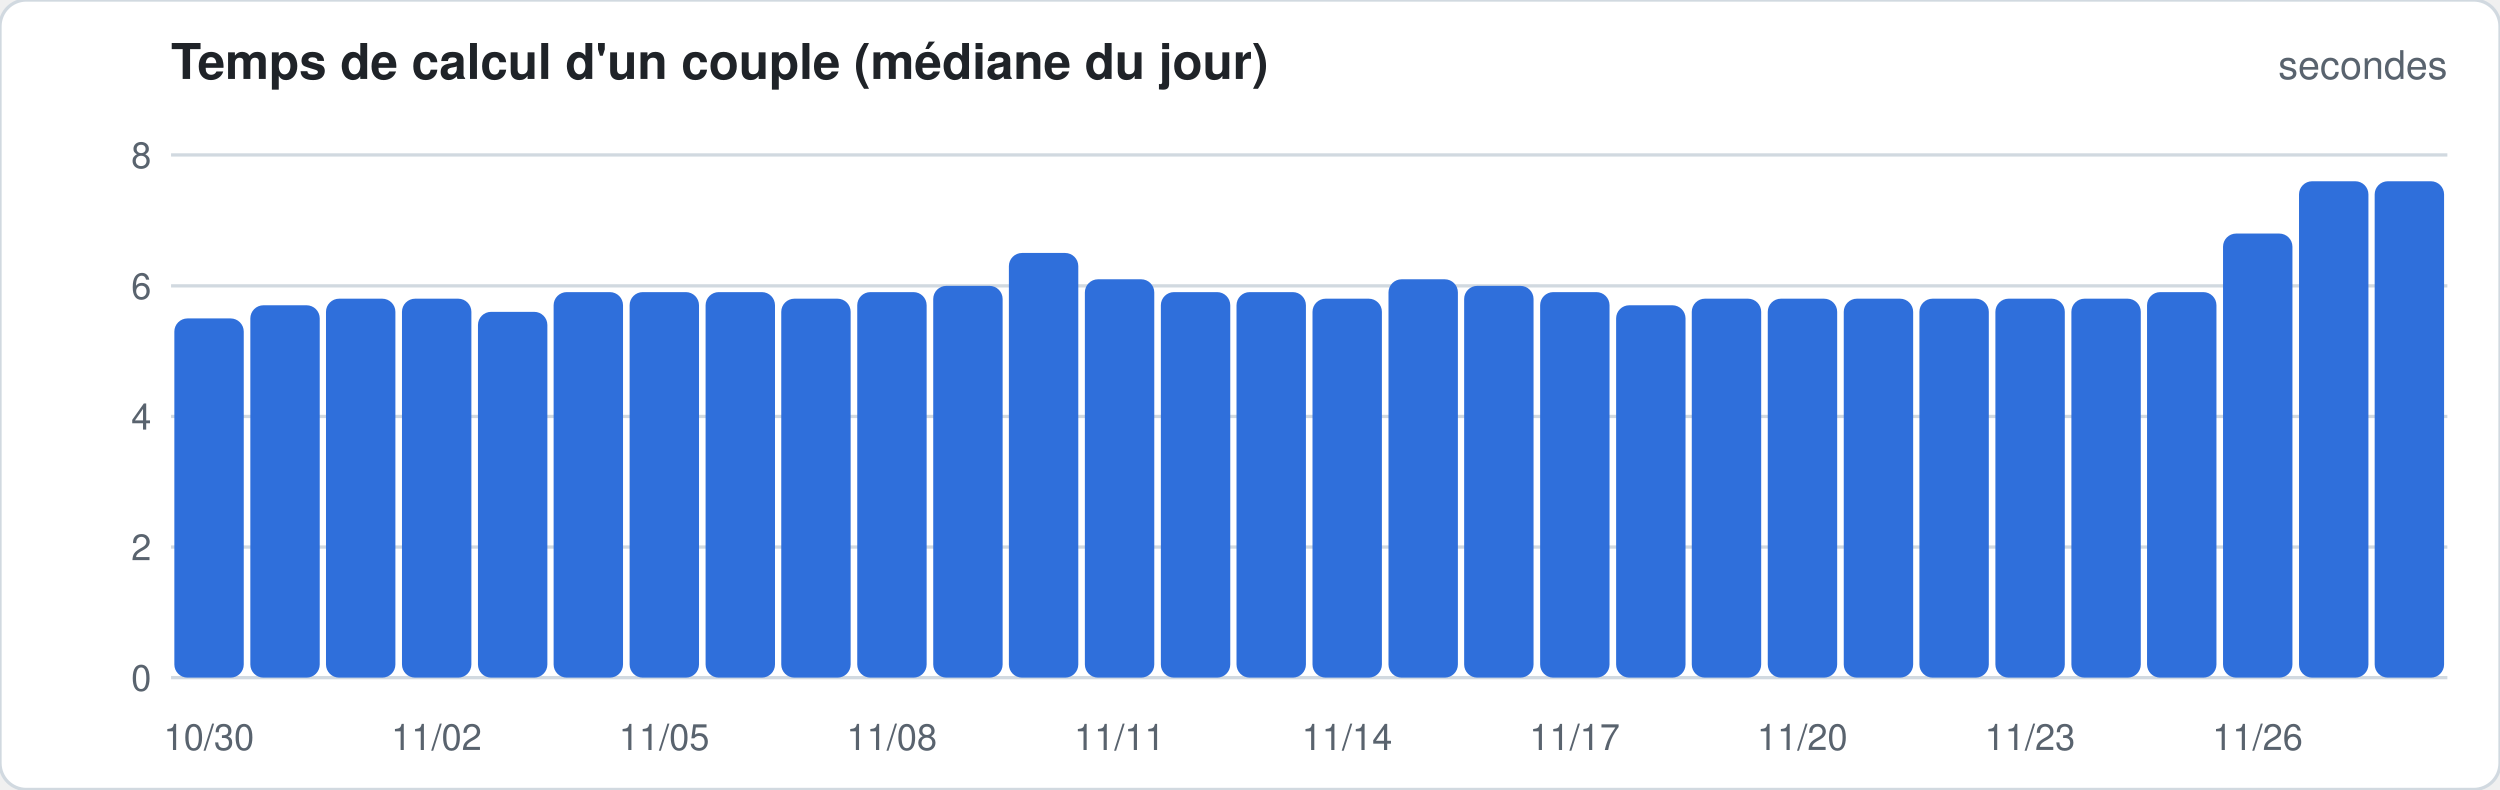
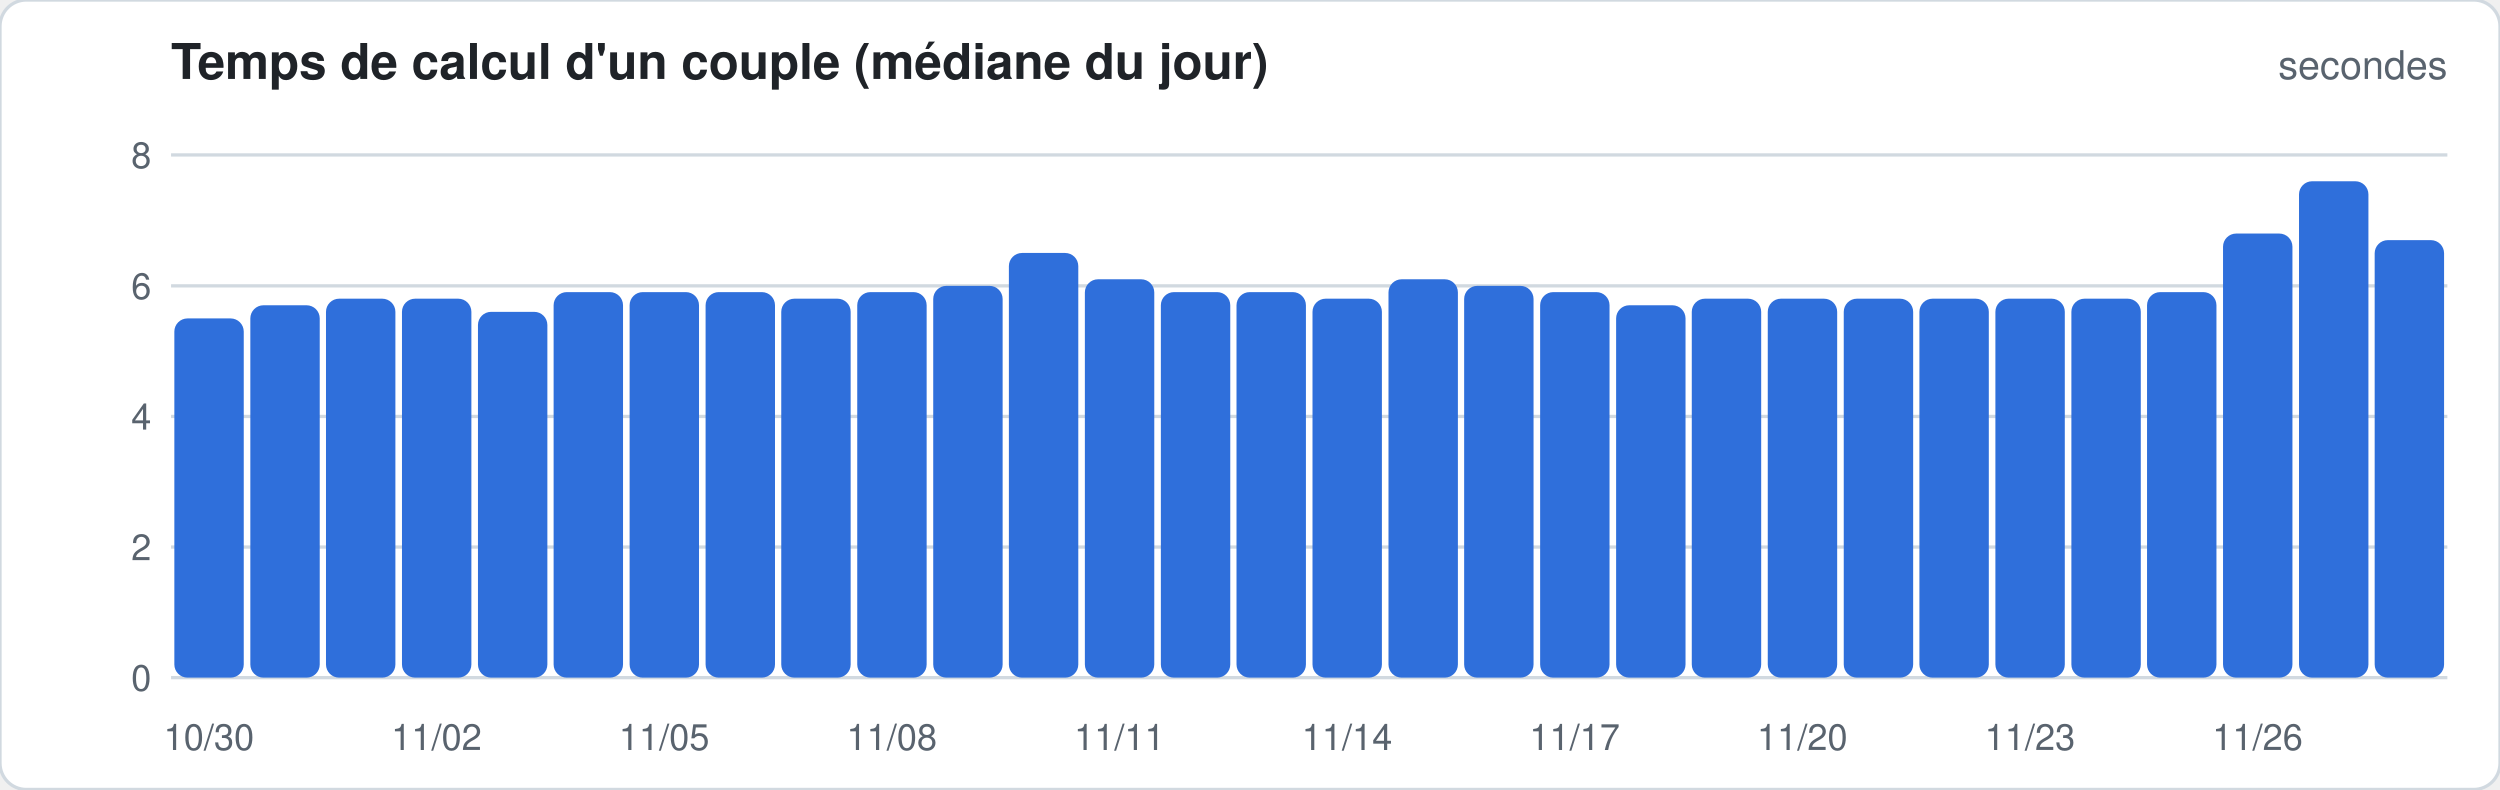
<svg xmlns="http://www.w3.org/2000/svg" width="760" height="240" viewBox="0 0 760 240" font-family="-apple-system,Segoe UI,Helvetica,Arial,sans-serif">
  <rect width="760" height="240" rx="8" fill="#ffffff" stroke="#d1d9e0" />
  <text x="52" y="24" font-size="15" font-weight="600" fill="#1f2328">Temps de calcul d'un couple (médiane du jour)</text>
  <text x="744" y="24" font-size="12" fill="#59636e" text-anchor="end">secondes</text>
  <line x1="52" x2="744" y1="206.0" y2="206.0" stroke="#d1d9e0" stroke-width="1" />
  <text x="46" y="210.0" font-size="11" fill="#59636e" text-anchor="end">0</text>
  <line x1="52" x2="744" y1="166.3" y2="166.3" stroke="#d1d9e0" stroke-width="1" />
  <text x="46" y="170.3" font-size="11" fill="#59636e" text-anchor="end">2</text>
  <line x1="52" x2="744" y1="126.6" y2="126.6" stroke="#d1d9e0" stroke-width="1" />
  <text x="46" y="130.6" font-size="11" fill="#59636e" text-anchor="end">4</text>
  <line x1="52" x2="744" y1="86.9" y2="86.9" stroke="#d1d9e0" stroke-width="1" />
  <text x="46" y="90.9" font-size="11" fill="#59636e" text-anchor="end">6</text>
  <line x1="52" x2="744" y1="47.1" y2="47.1" stroke="#d1d9e0" stroke-width="1" />
  <text x="46" y="51.1" font-size="11" fill="#59636e" text-anchor="end">8</text>
  <rect x="53.0" y="96.8" width="21.1" height="109.2" rx="4.0" fill="#2f6fdb" />
  <text x="63.5" y="228" font-size="11" fill="#59636e" text-anchor="middle">10/30</text>
  <rect x="76.1" y="92.8" width="21.1" height="113.2" rx="4.0" fill="#2f6fdb" />
  <rect x="99.1" y="90.8" width="21.1" height="115.2" rx="4.0" fill="#2f6fdb" />
  <rect x="122.2" y="90.8" width="21.1" height="115.2" rx="4.0" fill="#2f6fdb" />
  <text x="132.7" y="228" font-size="11" fill="#59636e" text-anchor="middle">11/02</text>
  <rect x="145.3" y="94.8" width="21.1" height="111.2" rx="4.0" fill="#2f6fdb" />
  <rect x="168.3" y="88.8" width="21.1" height="117.2" rx="4.0" fill="#2f6fdb" />
  <rect x="191.4" y="88.8" width="21.1" height="117.2" rx="4.0" fill="#2f6fdb" />
  <text x="201.9" y="228" font-size="11" fill="#59636e" text-anchor="middle">11/05</text>
  <rect x="214.5" y="88.8" width="21.1" height="117.2" rx="4.0" fill="#2f6fdb" />
  <rect x="237.5" y="90.8" width="21.1" height="115.2" rx="4.0" fill="#2f6fdb" />
  <rect x="260.6" y="88.8" width="21.1" height="117.2" rx="4.0" fill="#2f6fdb" />
  <text x="271.1" y="228" font-size="11" fill="#59636e" text-anchor="middle">11/08</text>
  <rect x="283.7" y="86.9" width="21.1" height="119.1" rx="4.0" fill="#2f6fdb" />
  <rect x="306.7" y="76.9" width="21.1" height="129.1" rx="4.0" fill="#2f6fdb" />
  <rect x="329.8" y="84.9" width="21.1" height="121.1" rx="4.0" fill="#2f6fdb" />
  <text x="340.3" y="228" font-size="11" fill="#59636e" text-anchor="middle">11/11</text>
  <rect x="352.9" y="88.8" width="21.1" height="117.2" rx="4.0" fill="#2f6fdb" />
  <rect x="375.9" y="88.8" width="21.1" height="117.2" rx="4.0" fill="#2f6fdb" />
  <rect x="399.0" y="90.8" width="21.1" height="115.2" rx="4.0" fill="#2f6fdb" />
  <text x="409.5" y="228" font-size="11" fill="#59636e" text-anchor="middle">11/14</text>
  <rect x="422.1" y="84.9" width="21.1" height="121.1" rx="4.0" fill="#2f6fdb" />
  <rect x="445.1" y="86.9" width="21.1" height="119.1" rx="4.0" fill="#2f6fdb" />
  <rect x="468.2" y="88.8" width="21.1" height="117.2" rx="4.0" fill="#2f6fdb" />
  <text x="478.7" y="228" font-size="11" fill="#59636e" text-anchor="middle">11/17</text>
  <rect x="491.3" y="92.8" width="21.1" height="113.2" rx="4.0" fill="#2f6fdb" />
  <rect x="514.3" y="90.8" width="21.1" height="115.2" rx="4.0" fill="#2f6fdb" />
  <rect x="537.4" y="90.8" width="21.1" height="115.2" rx="4.0" fill="#2f6fdb" />
  <text x="547.9" y="228" font-size="11" fill="#59636e" text-anchor="middle">11/20</text>
  <rect x="560.5" y="90.8" width="21.1" height="115.2" rx="4.0" fill="#2f6fdb" />
  <rect x="583.5" y="90.8" width="21.1" height="115.2" rx="4.0" fill="#2f6fdb" />
  <rect x="606.6" y="90.8" width="21.1" height="115.2" rx="4.0" fill="#2f6fdb" />
  <text x="617.1" y="228" font-size="11" fill="#59636e" text-anchor="middle">11/23</text>
  <rect x="629.7" y="90.8" width="21.1" height="115.2" rx="4.0" fill="#2f6fdb" />
  <rect x="652.7" y="88.8" width="21.1" height="117.2" rx="4.0" fill="#2f6fdb" />
  <rect x="675.8" y="71.0" width="21.1" height="135.0" rx="4.0" fill="#2f6fdb" />
  <text x="686.3" y="228" font-size="11" fill="#59636e" text-anchor="middle">11/26</text>
  <rect x="698.9" y="55.1" width="21.1" height="150.9" rx="4.0" fill="#2f6fdb" />
-   <rect x="721.9" y="55.1" width="21.1" height="150.9" rx="4.0" fill="#2f6fdb" />
+   <rect x="721.9" y="73.0" width="21.1" height="133.0" rx="4.0" fill="#2f6fdb" />
</svg>
